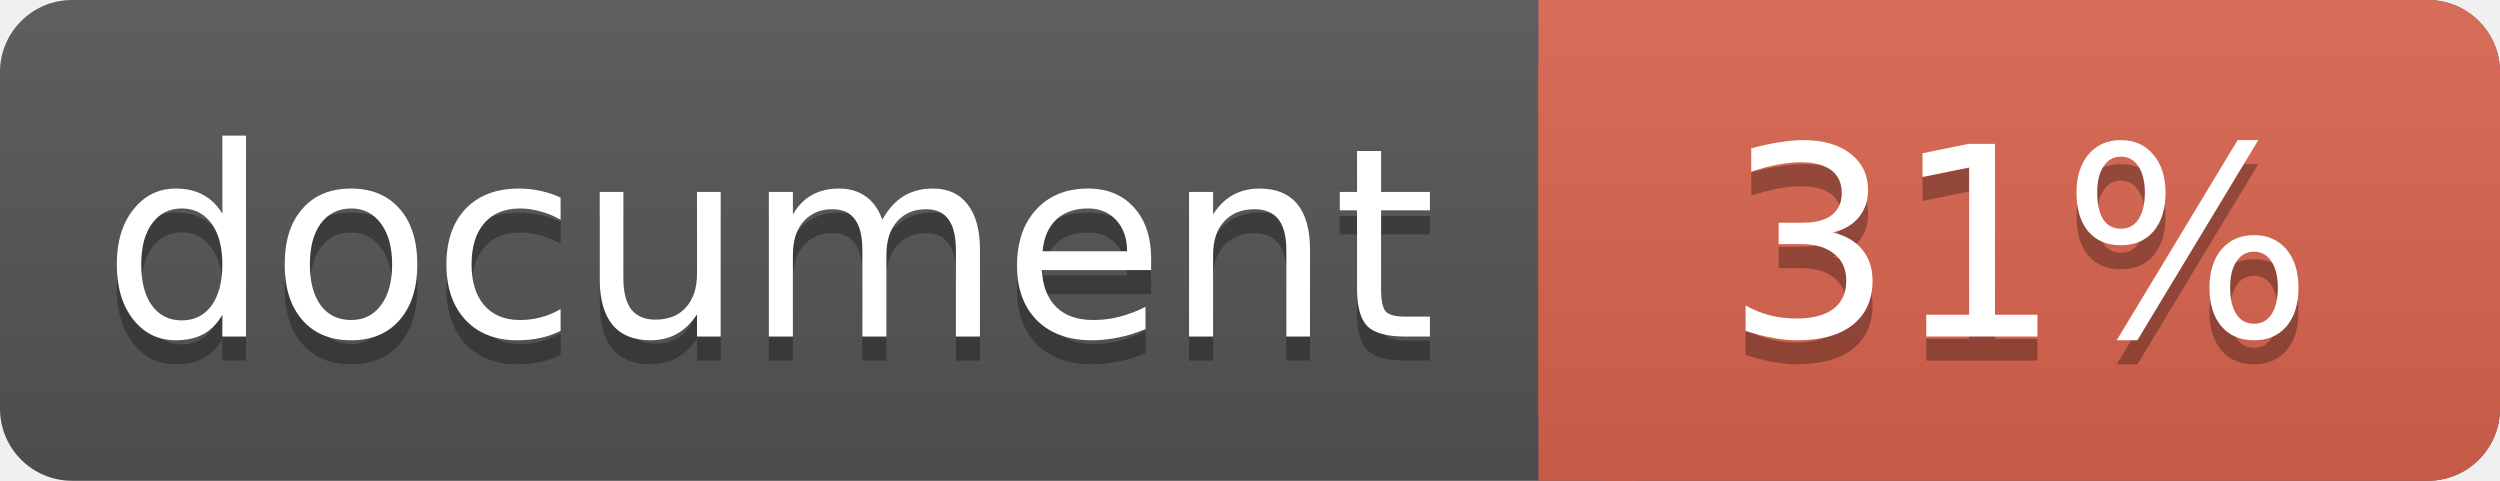
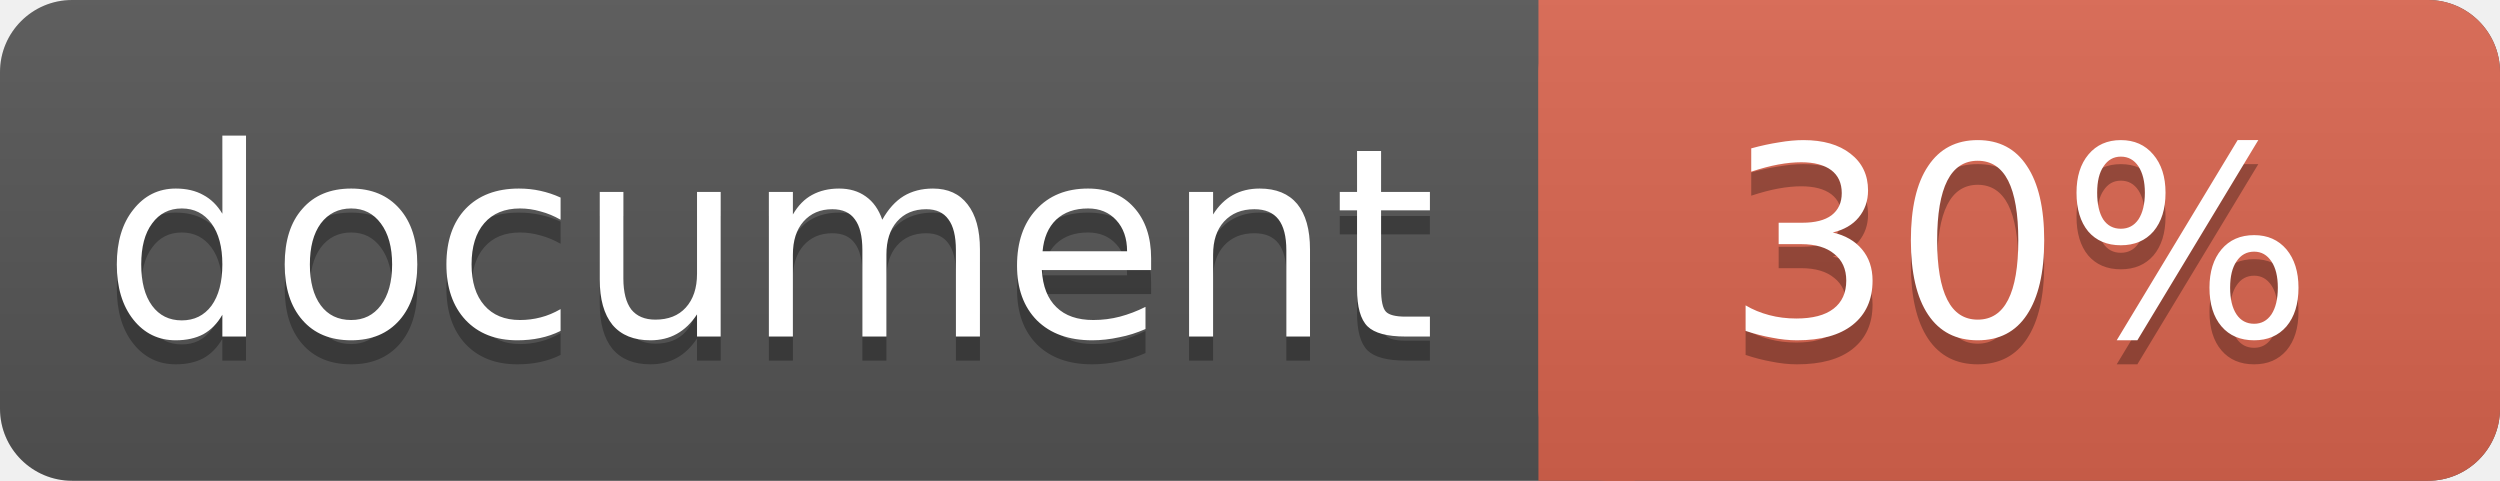
<svg xmlns="http://www.w3.org/2000/svg" width="104" height="20">
  <linearGradient id="a" x2="0" y2="100%">
    <stop offset="0" stop-color="#bbb" stop-opacity=".1" />
    <stop offset="1" stop-opacity=".1" />
  </linearGradient>
  <rect rx="3" width="104" height="20" fill="#555" />
  <rect rx="3" x="64" width="40" height="20" fill="#db654f" />
  <path fill="#db654f" d="M64 0h4v20h-4z" />
  <rect rx="3" width="104" height="20" fill="url(#a)" />
  <g fill="#fff" text-anchor="middle" font-family="DejaVu Sans,Verdana,Geneva,sans-serif" font-size="11">
    <text x="32" y="15" fill="#010101" fill-opacity=".3">document</text>
    <text x="32" y="14">document</text>
-     <text x="84" y="15" fill="#010101" fill-opacity=".3">31%</text>
-     <text x="84" y="14">31%</text>
+     <text x="84" y="15" fill="#010101" fill-opacity=".3">30%</text>
+     <text x="84" y="14">30%</text>
  </g>
</svg>
